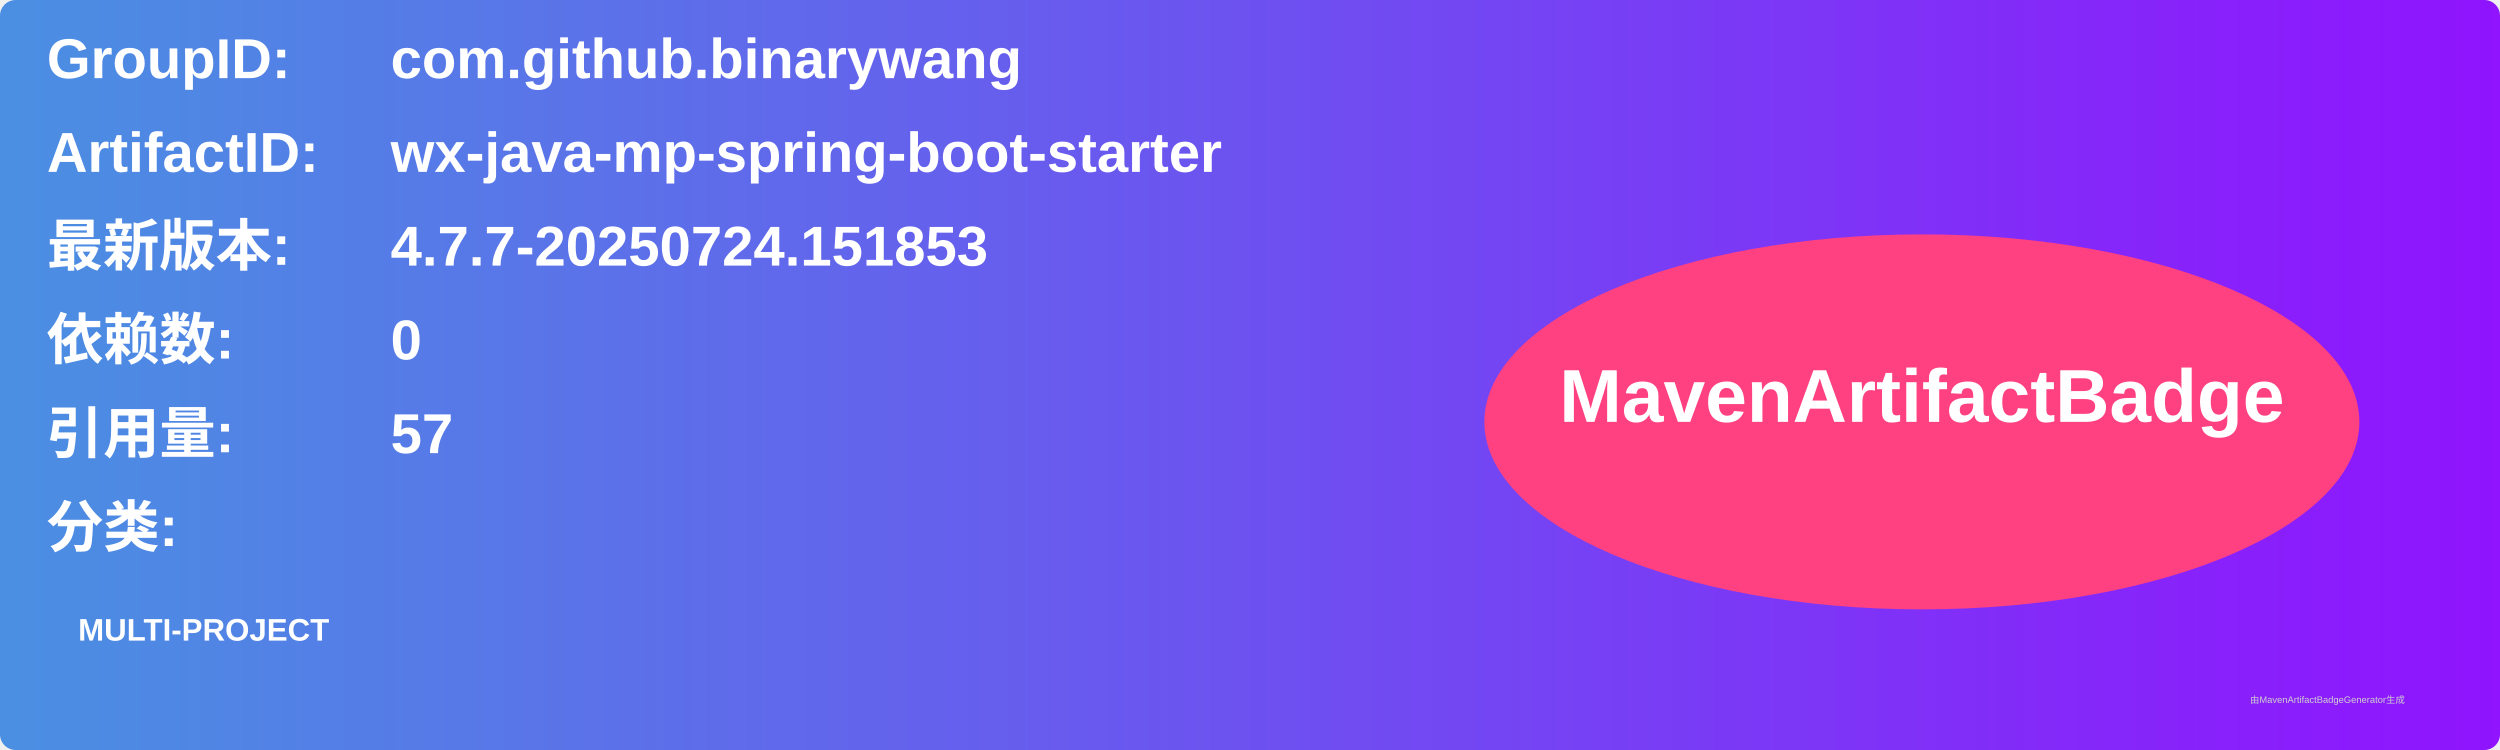
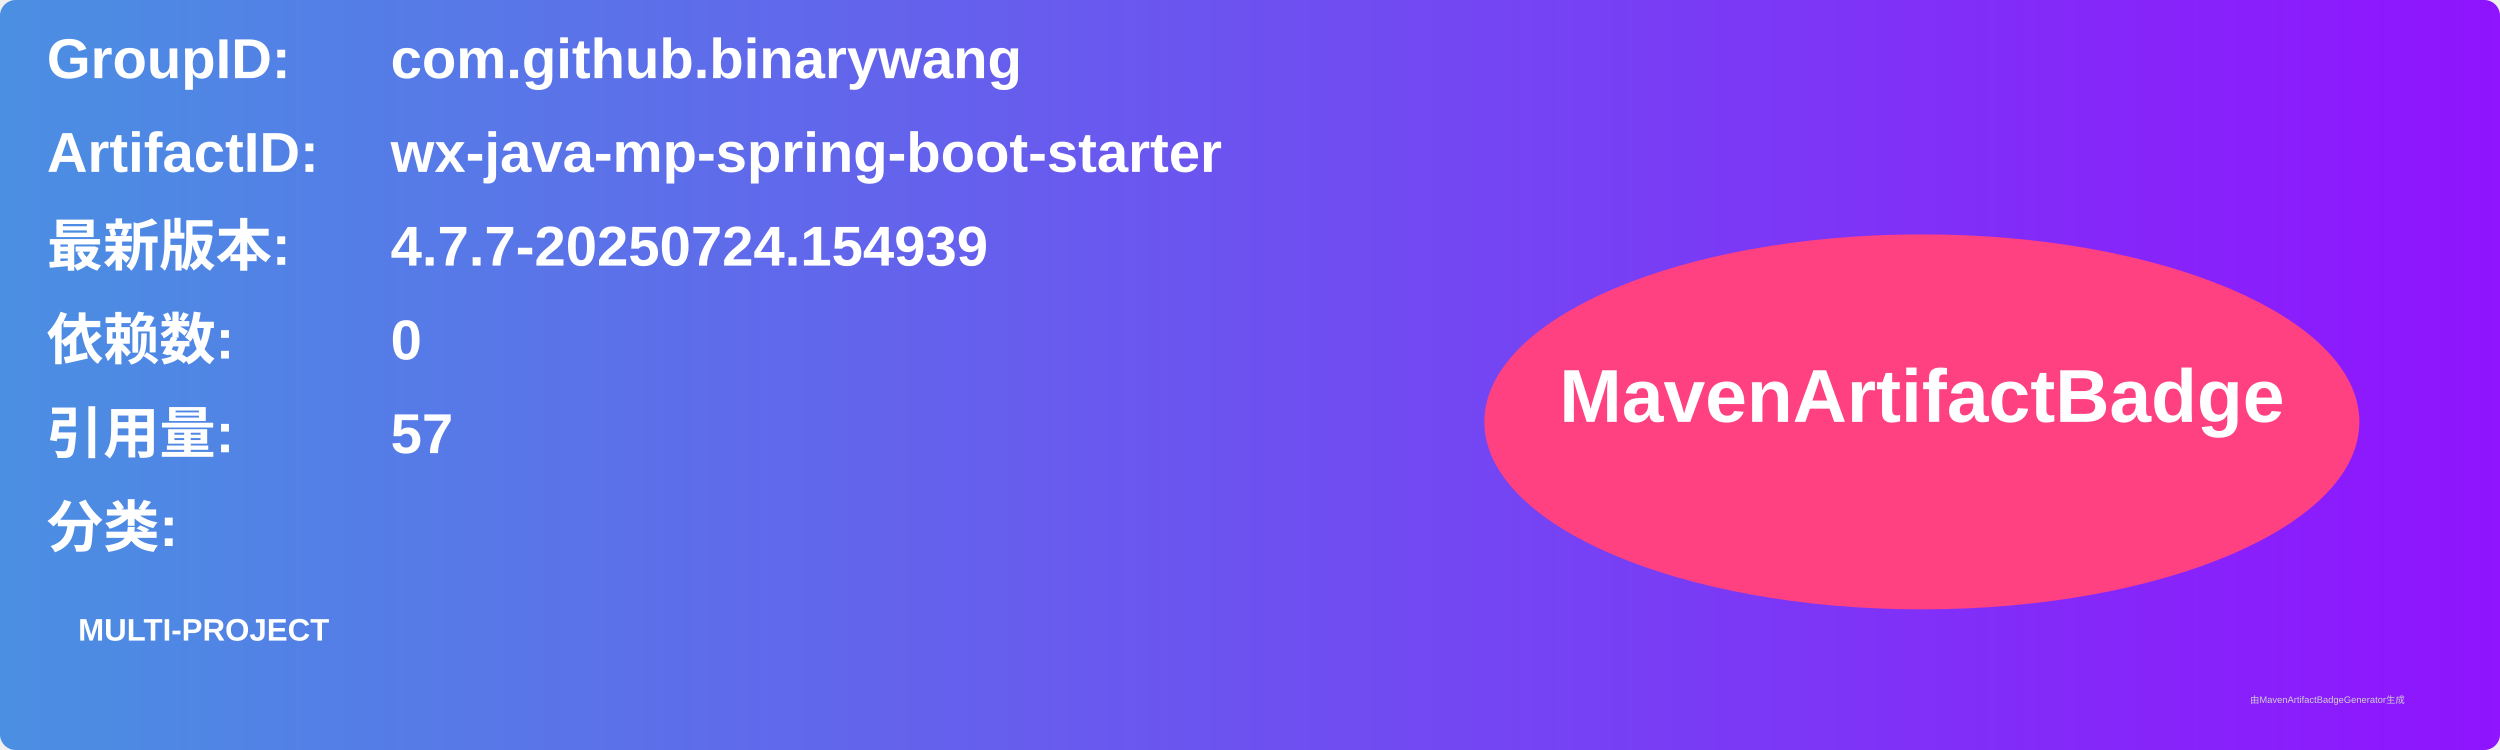
<svg xmlns="http://www.w3.org/2000/svg" width="800" height="240" viewBox="0 0 800 240">
  <linearGradient id="grad" x1="0%" y1="0%" x2="100%" y2="0%">
    <stop offset="0%" stop-color="#4a90e2" />
    <stop offset="100%" stop-color="#9013fe" />
  </linearGradient>
  <rect width="100%" height="100%" rx="5" ry="5" fill="url(#grad)" />
  <g transform="translate(15, 15)">
    <text x="0" y="10" font-family="Arial" font-size="18" fill="white" font-weight="bold" width="260">GroupID:</text>
    <text x="110" y="10" font-family="Arial" font-size="18" fill="white" font-weight="bold" width="460">com.github.binarywang</text>
    <text x="0" y="40" font-family="Arial" font-size="18" fill="white" font-weight="bold" width="260">ArtifactID:</text>
    <text x="110" y="40" font-family="Arial" font-size="18" fill="white" font-weight="bold" width="460">wx-java-mp-spring-boot-starter</text>
    <text x="0" y="70" font-family="Arial" font-size="18" fill="white" font-weight="bold">最新版本:</text>
    <text x="110" y="70" font-family="Arial" font-size="18" fill="white" font-weight="bold">
-       <tspan font-weight="bold">4.7.7-20250724.151853</tspan>
+       <tspan font-weight="bold">4.7.7-20250724.154939</tspan>
    </text>
    <text x="0" y="100" font-family="Arial" font-size="18" fill="white" font-weight="bold">依赖数: </text>
    <text x="110" y="100" font-family="Arial" font-size="18" fill="white">
      <tspan font-weight="bold">0</tspan>
    </text>
    <text x="0" y="130" font-family="Arial" font-size="18" fill="white" font-weight="bold">引用量: </text>
    <text x="110" y="130" font-family="Arial" font-size="18" fill="white">
      <tspan font-weight="bold">57</tspan>
    </text>
    <text x="0" y="160" font-family="Arial" font-size="18" fill="white" font-weight="bold">分类:</text>
    <text x="10" y="190" font-family="Arial" font-size="10" fill="white">
      <tspan font-weight="bold">MULTI-PROJECT</tspan>
    </text>
    <ellipse cx="600" cy="120" rx="140" ry="60" fill="#ff4081" />
    <text x="600" y="120" text-anchor="middle" font-family="Arial" font-size="24" fill="white" font-weight="bold">MavenArtifactBadge</text>
  </g>
  <text x="720" y="225" font-family="Arial" font-size="3" fill="#d0d0d0">由MavenArtifactBadgeGenerator生成</text>
</svg>
